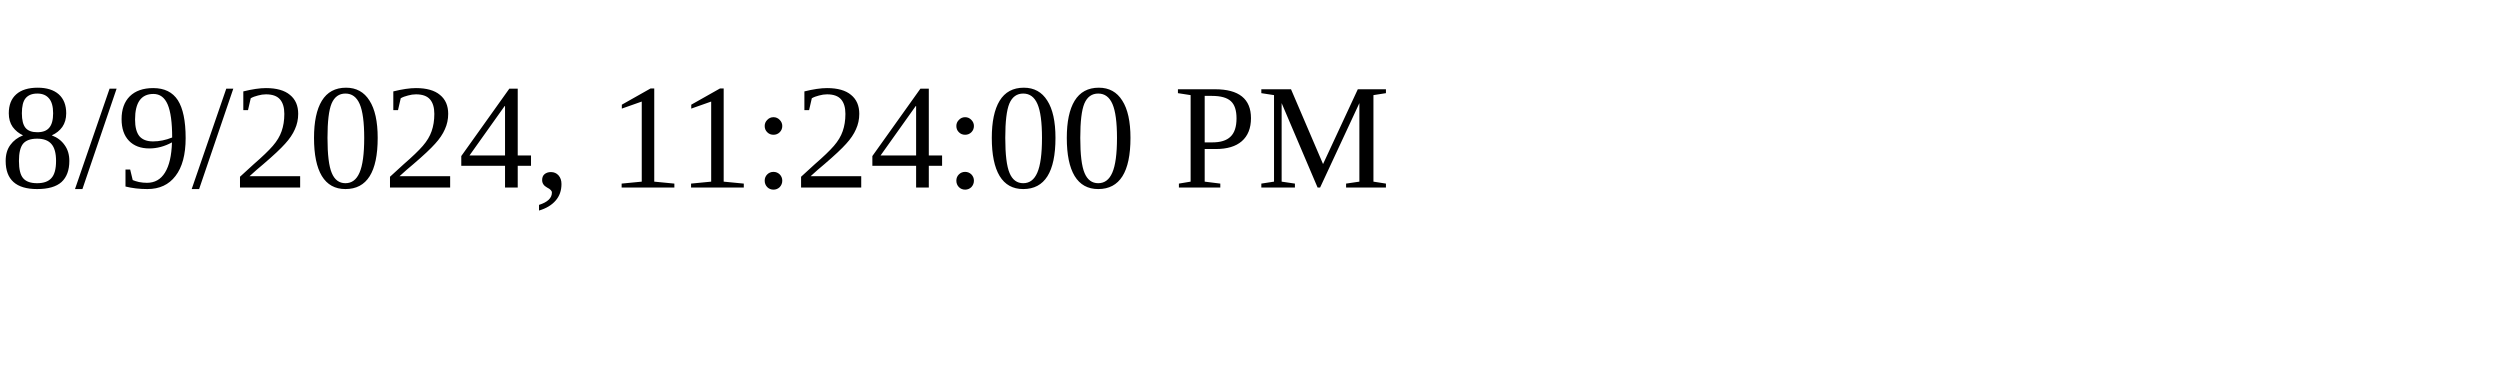
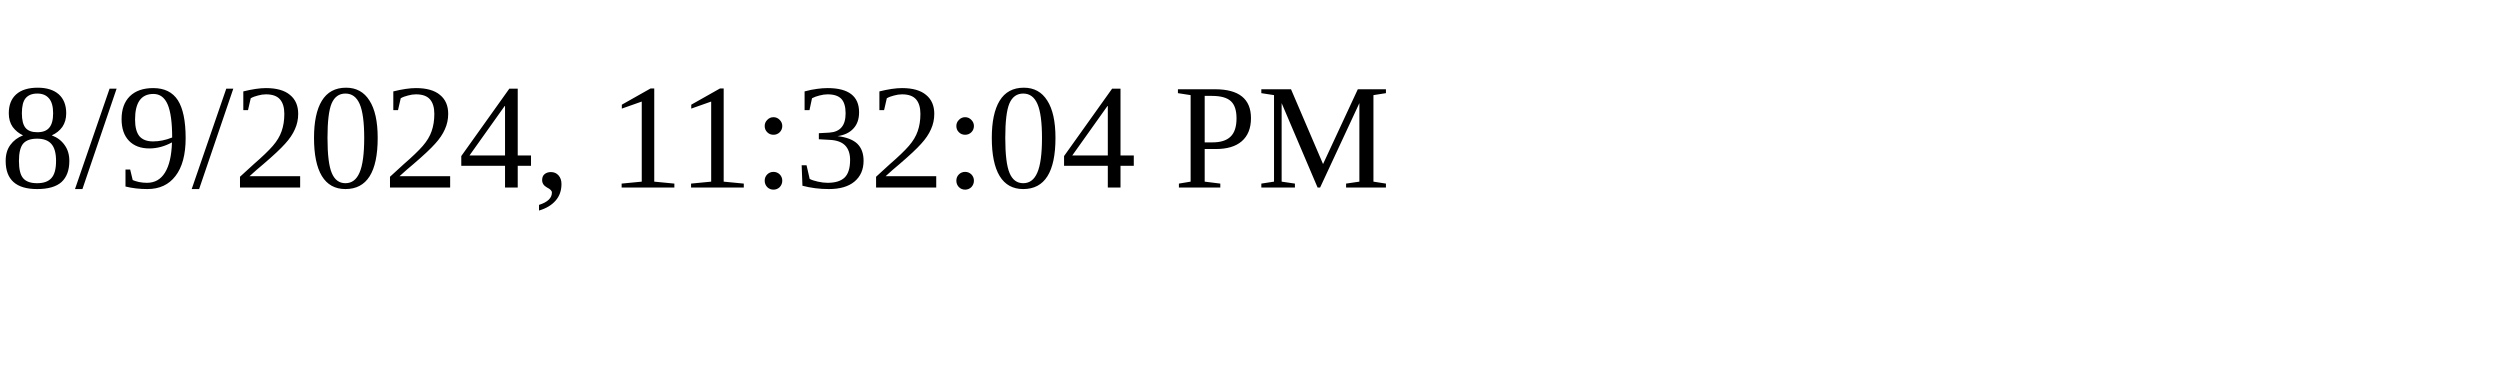
<svg xmlns="http://www.w3.org/2000/svg" height="30" width="200">
-   <text x="0" y="15">8/9/2024, 11:24:00 PM</text>
+   <text x="0" y="15">8/9/2024, 11:32:04 PM</text>
</svg>
